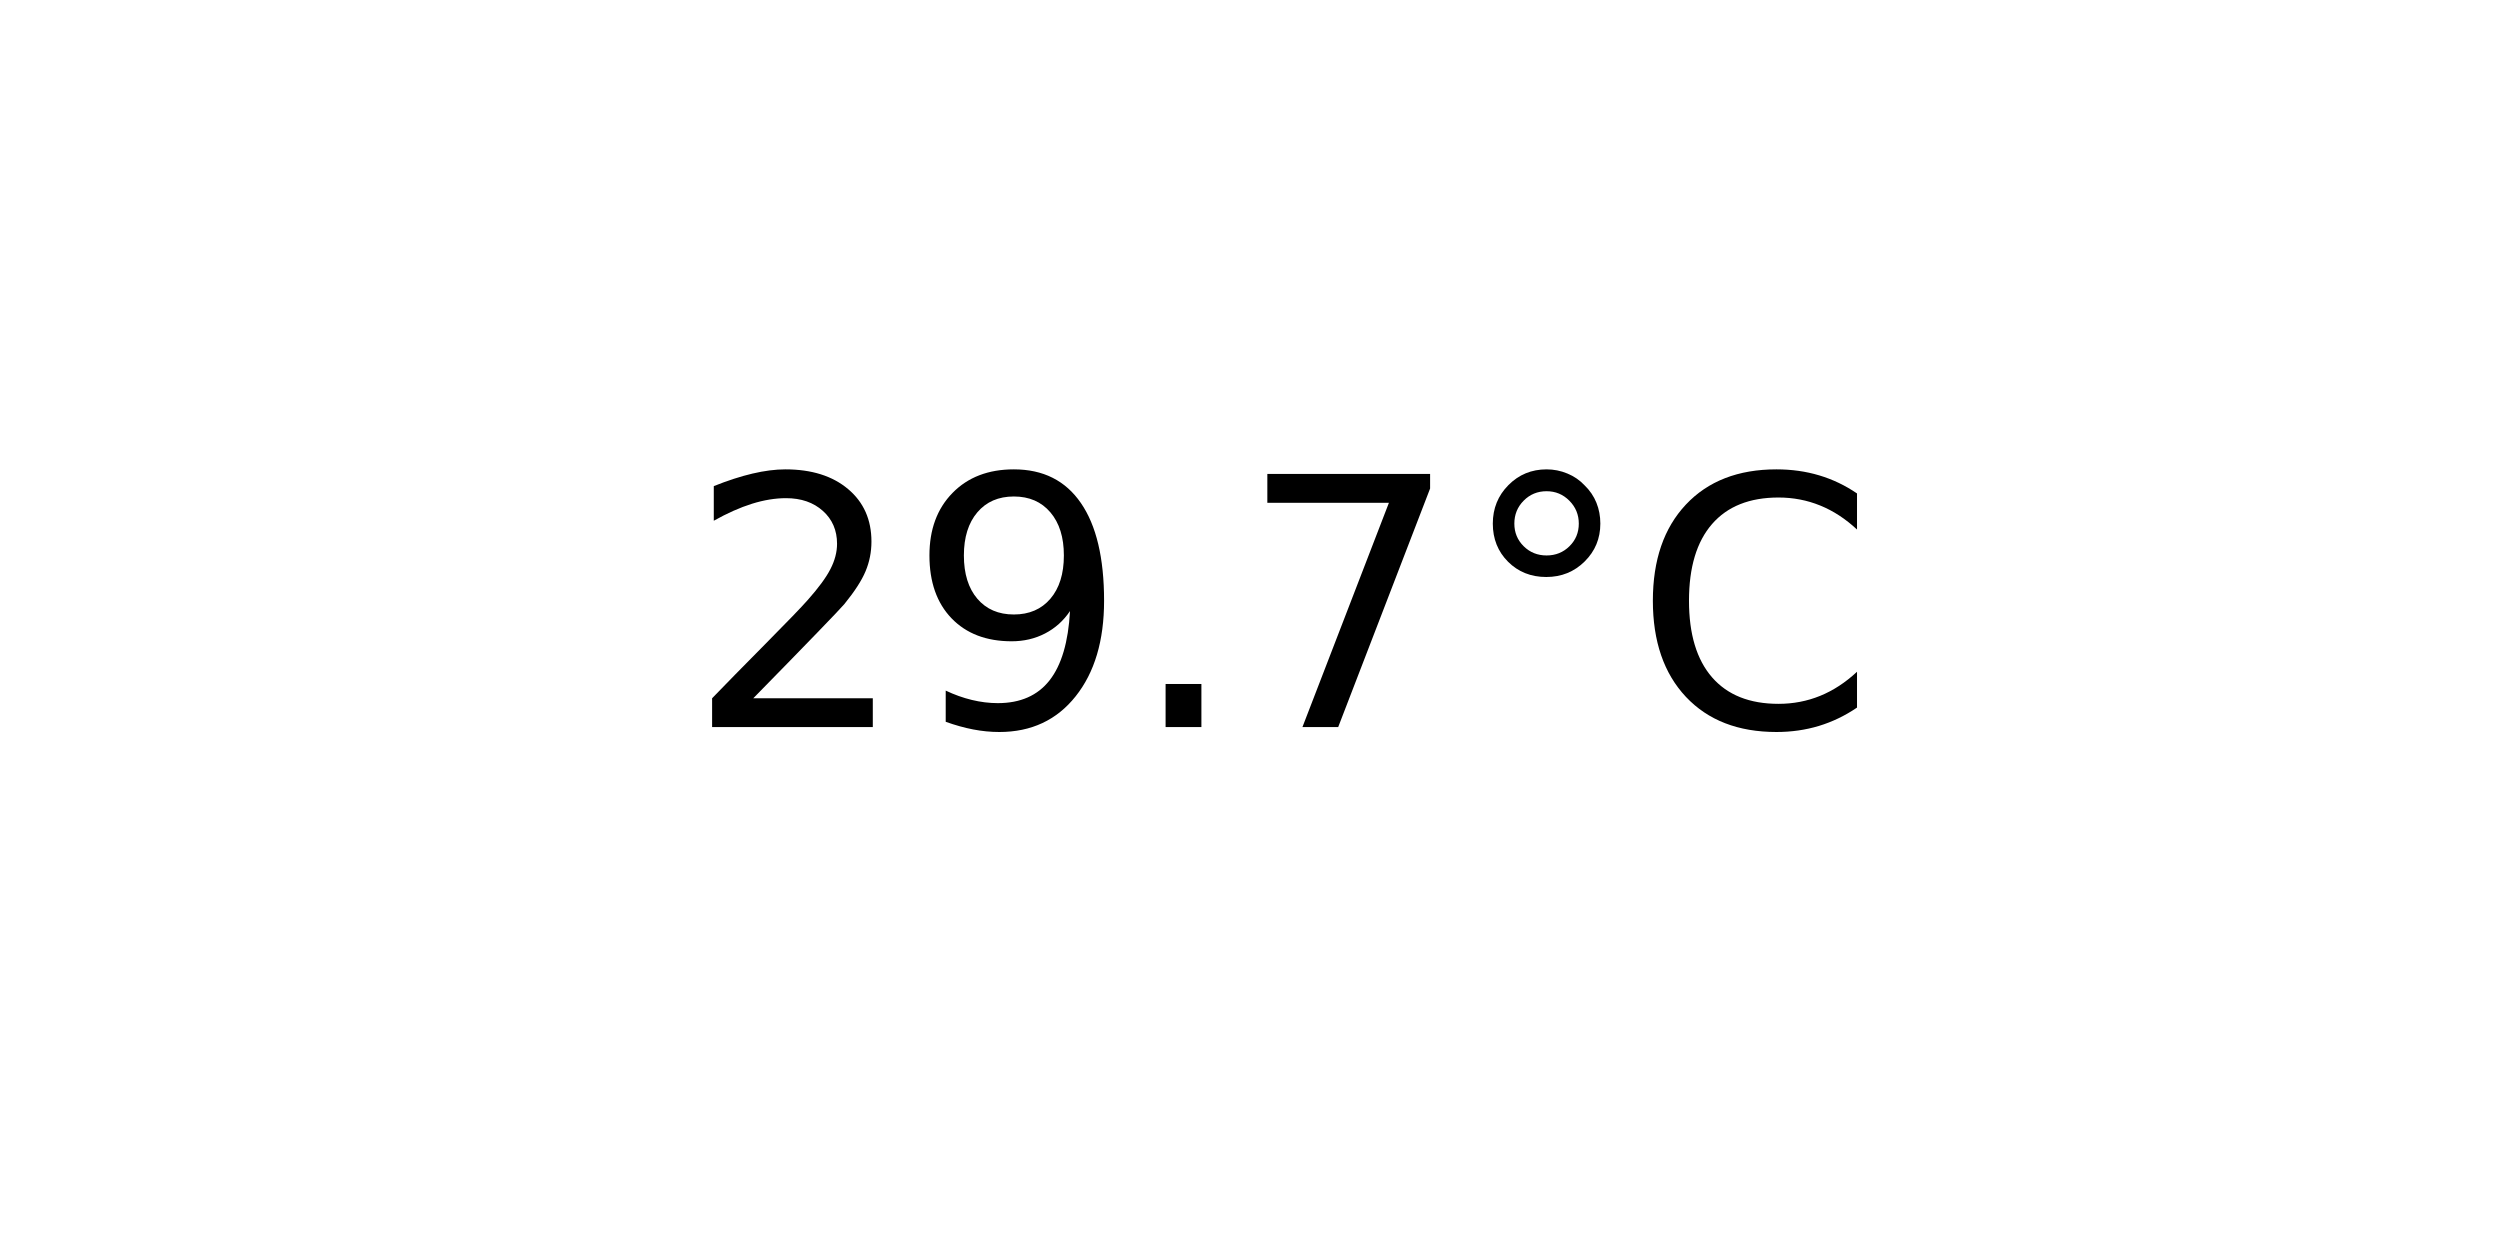
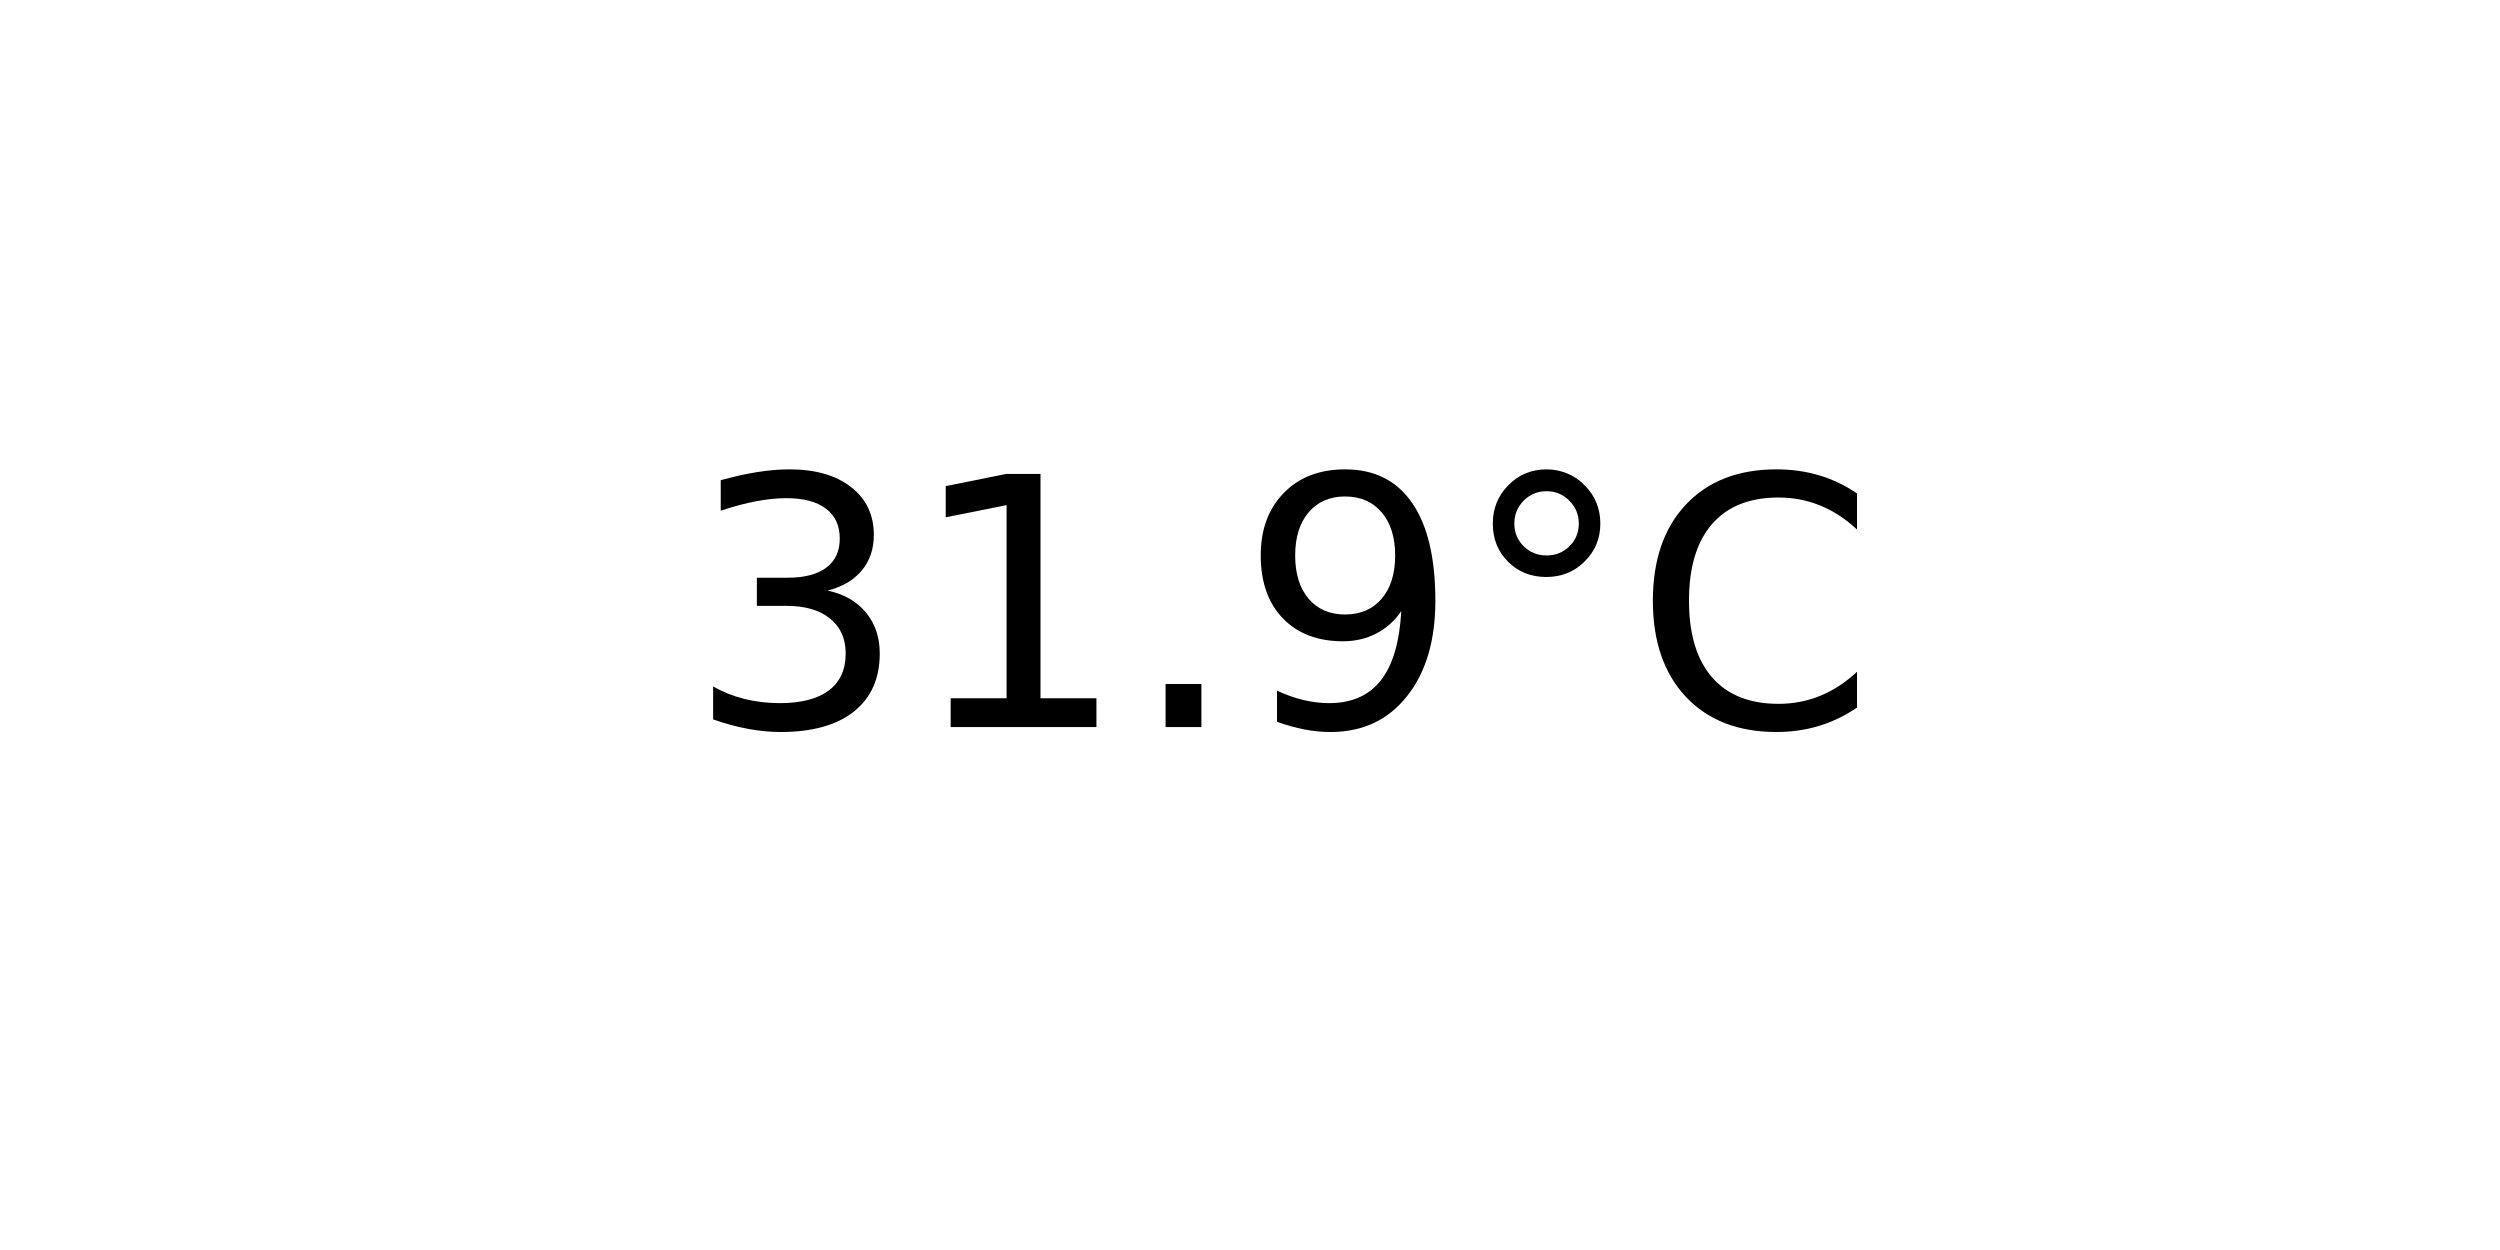
<svg xmlns="http://www.w3.org/2000/svg" xmlns:xlink="http://www.w3.org/1999/xlink" width="72pt" height="36pt" viewBox="0 0 72 36" version="1.1">
  <defs>
    <style type="text/css">*{stroke-linejoin: round; stroke-linecap: butt}</style>
  </defs>
  <g id="figure_1">
    <g id="axes_1">
      <g id="text_1">
        <g transform="translate(19.77578 20.93937) scale(0.1 -0.1)">
          <defs>
-             <path id="DejaVuSans-32" d="M 1228 531  L 3431 531  L 3431 0  L 469 0  L 469 531  Q 828 903 1448 1529  Q 2069 2156 2228 2338  Q 2531 2678 2651 2914  Q 2772 3150 2772 3378  Q 2772 3750 2511 3984  Q 2250 4219 1831 4219  Q 1534 4219 1204 4116  Q 875 4013 500 3803  L 500 4441  Q 881 4594 1212 4672  Q 1544 4750 1819 4750  Q 2544 4750 2975 4387  Q 3406 4025 3406 3419  Q 3406 3131 3298 2873  Q 3191 2616 2906 2266  Q 2828 2175 2409 1742  Q 1991 1309 1228 531  z " transform="scale(0.015625)" />
+             <path id="DejaVuSans-33" d="M 2597 2516  Q 3050 2419 3304 2112  Q 3559 1806 3559 1356  Q 3559 666 3084 287  Q 2609 -91 1734 -91  Q 1441 -91 1130 -33  Q 819 25 488 141  L 488 750  Q 750 597 1062 519  Q 1375 441 1716 441  Q 2309 441 2620 675  Q 2931 909 2931 1356  Q 2931 1769 2642 2001  Q 2353 2234 1838 2234  L 1294 2234  L 1294 2753  L 1863 2753  Q 2328 2753 2575 2939  Q 2822 3125 2822 3475  Q 2822 3834 2567 4026  Q 2313 4219 1838 4219  Q 1578 4219 1281 4162  Q 984 4106 628 3988  L 628 4550  Q 988 4650 1302 4700  Q 1616 4750 1894 4750  Q 2613 4750 3031 4423  Q 3450 4097 3450 3541  Q 3450 3153 3228 2886  Q 3006 2619 2597 2516  z " transform="scale(0.015625)" />
+             <path id="DejaVuSans-31" d="M 794 531  L 1825 531  L 1825 4091  L 703 3866  L 703 4441  L 1819 4666  L 2450 4666  L 2450 531  L 3481 531  L 3481 0  L 794 0  L 794 531  z " transform="scale(0.015625)" />
+             <path id="DejaVuSans-2e" d="M 684 794  L 1344 794  L 1344 0  L 684 0  L 684 794  z " transform="scale(0.015625)" />
            <path id="DejaVuSans-39" d="M 703 97  L 703 672  Q 941 559 1184 500  Q 1428 441 1663 441  Q 2288 441 2617 861  Q 2947 1281 2994 2138  Q 2813 1869 2534 1725  Q 2256 1581 1919 1581  Q 1219 1581 811 2004  Q 403 2428 403 3163  Q 403 3881 828 4315  Q 1253 4750 1959 4750  Q 2769 4750 3195 4129  Q 3622 3509 3622 2328  Q 3622 1225 3098 567  Q 2575 -91 1691 -91  Q 1453 -91 1209 -44  Q 966 3 703 97  z M 1959 2075  Q 2384 2075 2632 2365  Q 2881 2656 2881 3163  Q 2881 3666 2632 3958  Q 2384 4250 1959 4250  Q 1534 4250 1286 3958  Q 1038 3666 1038 3163  Q 1038 2656 1286 2365  Q 1534 2075 1959 2075  z " transform="scale(0.015625)" />
-             <path id="DejaVuSans-2e" d="M 684 794  L 1344 794  L 1344 0  L 684 0  L 684 794  z " transform="scale(0.015625)" />
-             <path id="DejaVuSans-37" d="M 525 4666  L 3525 4666  L 3525 4397  L 1831 0  L 1172 0  L 2766 4134  L 525 4134  L 525 4666  z " transform="scale(0.015625)" />
            <path id="DejaVuSans-b0" d="M 1600 4347  Q 1350 4347 1178 4173  Q 1006 4000 1006 3750  Q 1006 3503 1178 3333  Q 1350 3163 1600 3163  Q 1850 3163 2022 3333  Q 2194 3503 2194 3750  Q 2194 3997 2020 4172  Q 1847 4347 1600 4347  z M 1600 4750  Q 1800 4750 1984 4673  Q 2169 4597 2303 4453  Q 2447 4313 2519 4134  Q 2591 3956 2591 3750  Q 2591 3338 2302 3052  Q 2013 2766 1594 2766  Q 1172 2766 890 3047  Q 609 3328 609 3750  Q 609 4169 896 4459  Q 1184 4750 1600 4750  z " transform="scale(0.015625)" />
            <path id="DejaVuSans-43" d="M 4122 4306  L 4122 3641  Q 3803 3938 3442 4084  Q 3081 4231 2675 4231  Q 1875 4231 1450 3742  Q 1025 3253 1025 2328  Q 1025 1406 1450 917  Q 1875 428 2675 428  Q 3081 428 3442 575  Q 3803 722 4122 1019  L 4122 359  Q 3791 134 3420 21  Q 3050 -91 2638 -91  Q 1578 -91 968 557  Q 359 1206 359 2328  Q 359 3453 968 4101  Q 1578 4750 2638 4750  Q 3056 4750 3426 4639  Q 3797 4528 4122 4306  z " transform="scale(0.015625)" />
          </defs>
-           <use xlink:href="#DejaVuSans-32" />
-           <use xlink:href="#DejaVuSans-39" x="63.623" />
+           <use xlink:href="#DejaVuSans-33" />
+           <use xlink:href="#DejaVuSans-31" x="63.623" />
          <use xlink:href="#DejaVuSans-2e" x="127.246" />
-           <use xlink:href="#DejaVuSans-37" x="159.033" />
+           <use xlink:href="#DejaVuSans-39" x="159.033" />
          <use xlink:href="#DejaVuSans-b0" x="222.656" />
          <use xlink:href="#DejaVuSans-43" x="272.656" />
        </g>
      </g>
    </g>
  </g>
</svg>
